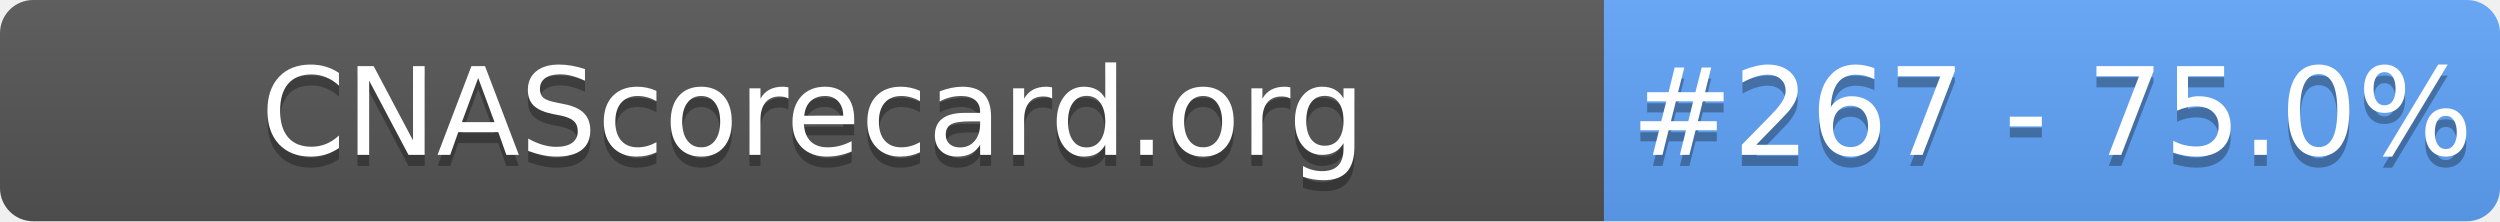
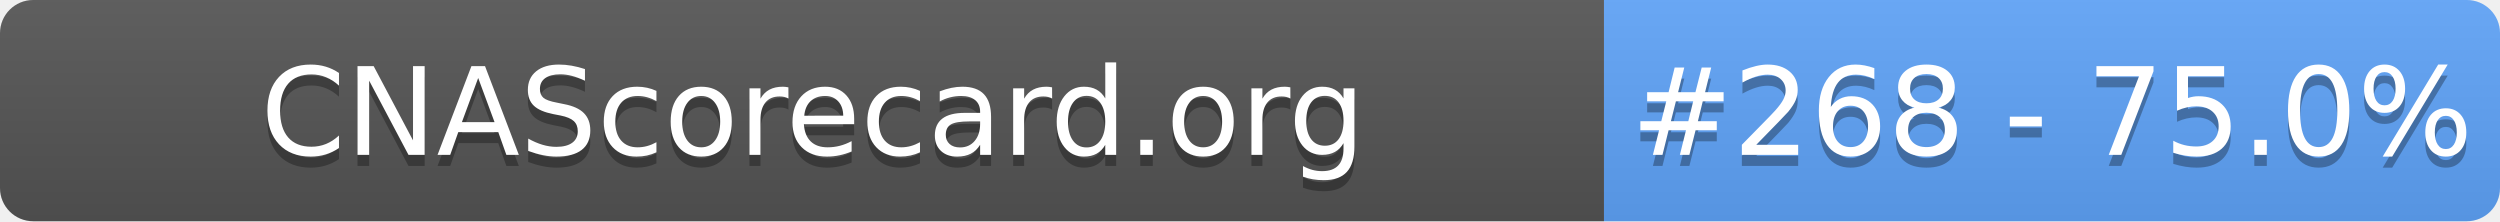
- <svg xmlns="http://www.w3.org/2000/svg" width="226" height="20" role="img" aria-label="CNAScorecard.org: #267 - 75.0%">
+ <svg xmlns="http://www.w3.org/2000/svg" width="226" height="20" role="img" aria-label="CNAScorecard.org: #268 - 75.0%">
  <linearGradient id="s" x2="0" y2="100%">
    <stop offset="0" stop-color="#bbb" stop-opacity=".1" />
    <stop offset="1" stop-opacity=".1" />
  </linearGradient>
  <clipPath id="r">
    <rect width="226" height="20" rx="3" fill="#fff" />
  </clipPath>
  <g clip-path="url(#r)">
    <rect width="145" height="20" fill="#555" />
    <rect x="145" width="81" height="20" fill="#60A5FA" />
    <rect width="226" height="20" fill="url(#s)" />
  </g>
  <g fill="#fff" text-anchor="middle" font-family="Verdana,Geneva,DejaVu Sans,sans-serif" text-rendering="geometricPrecision" font-size="110">
    <text aria-hidden="true" x="735" y="150" fill="#010101" fill-opacity=".3" transform="scale(.1)" textLength="1350">CNAScorecard.org</text>
    <text x="735" y="140" transform="scale(.1)" fill="#fff" textLength="1350">CNAScorecard.org</text>
-     <text aria-hidden="true" x="1855" y="150" fill="#010101" fill-opacity=".3" transform="scale(.1)" textLength="660">#267 - 75.0%</text>
-     <text x="1855" y="140" transform="scale(.1)" fill="#fff" textLength="660">#267 - 75.0%</text>
+     <text aria-hidden="true" x="1855" y="150" fill="#010101" fill-opacity=".3" transform="scale(.1)" textLength="660">#268 - 75.0%</text>
+     <text x="1855" y="140" transform="scale(.1)" fill="#fff" textLength="660">#268 - 75.0%</text>
  </g>
</svg>
